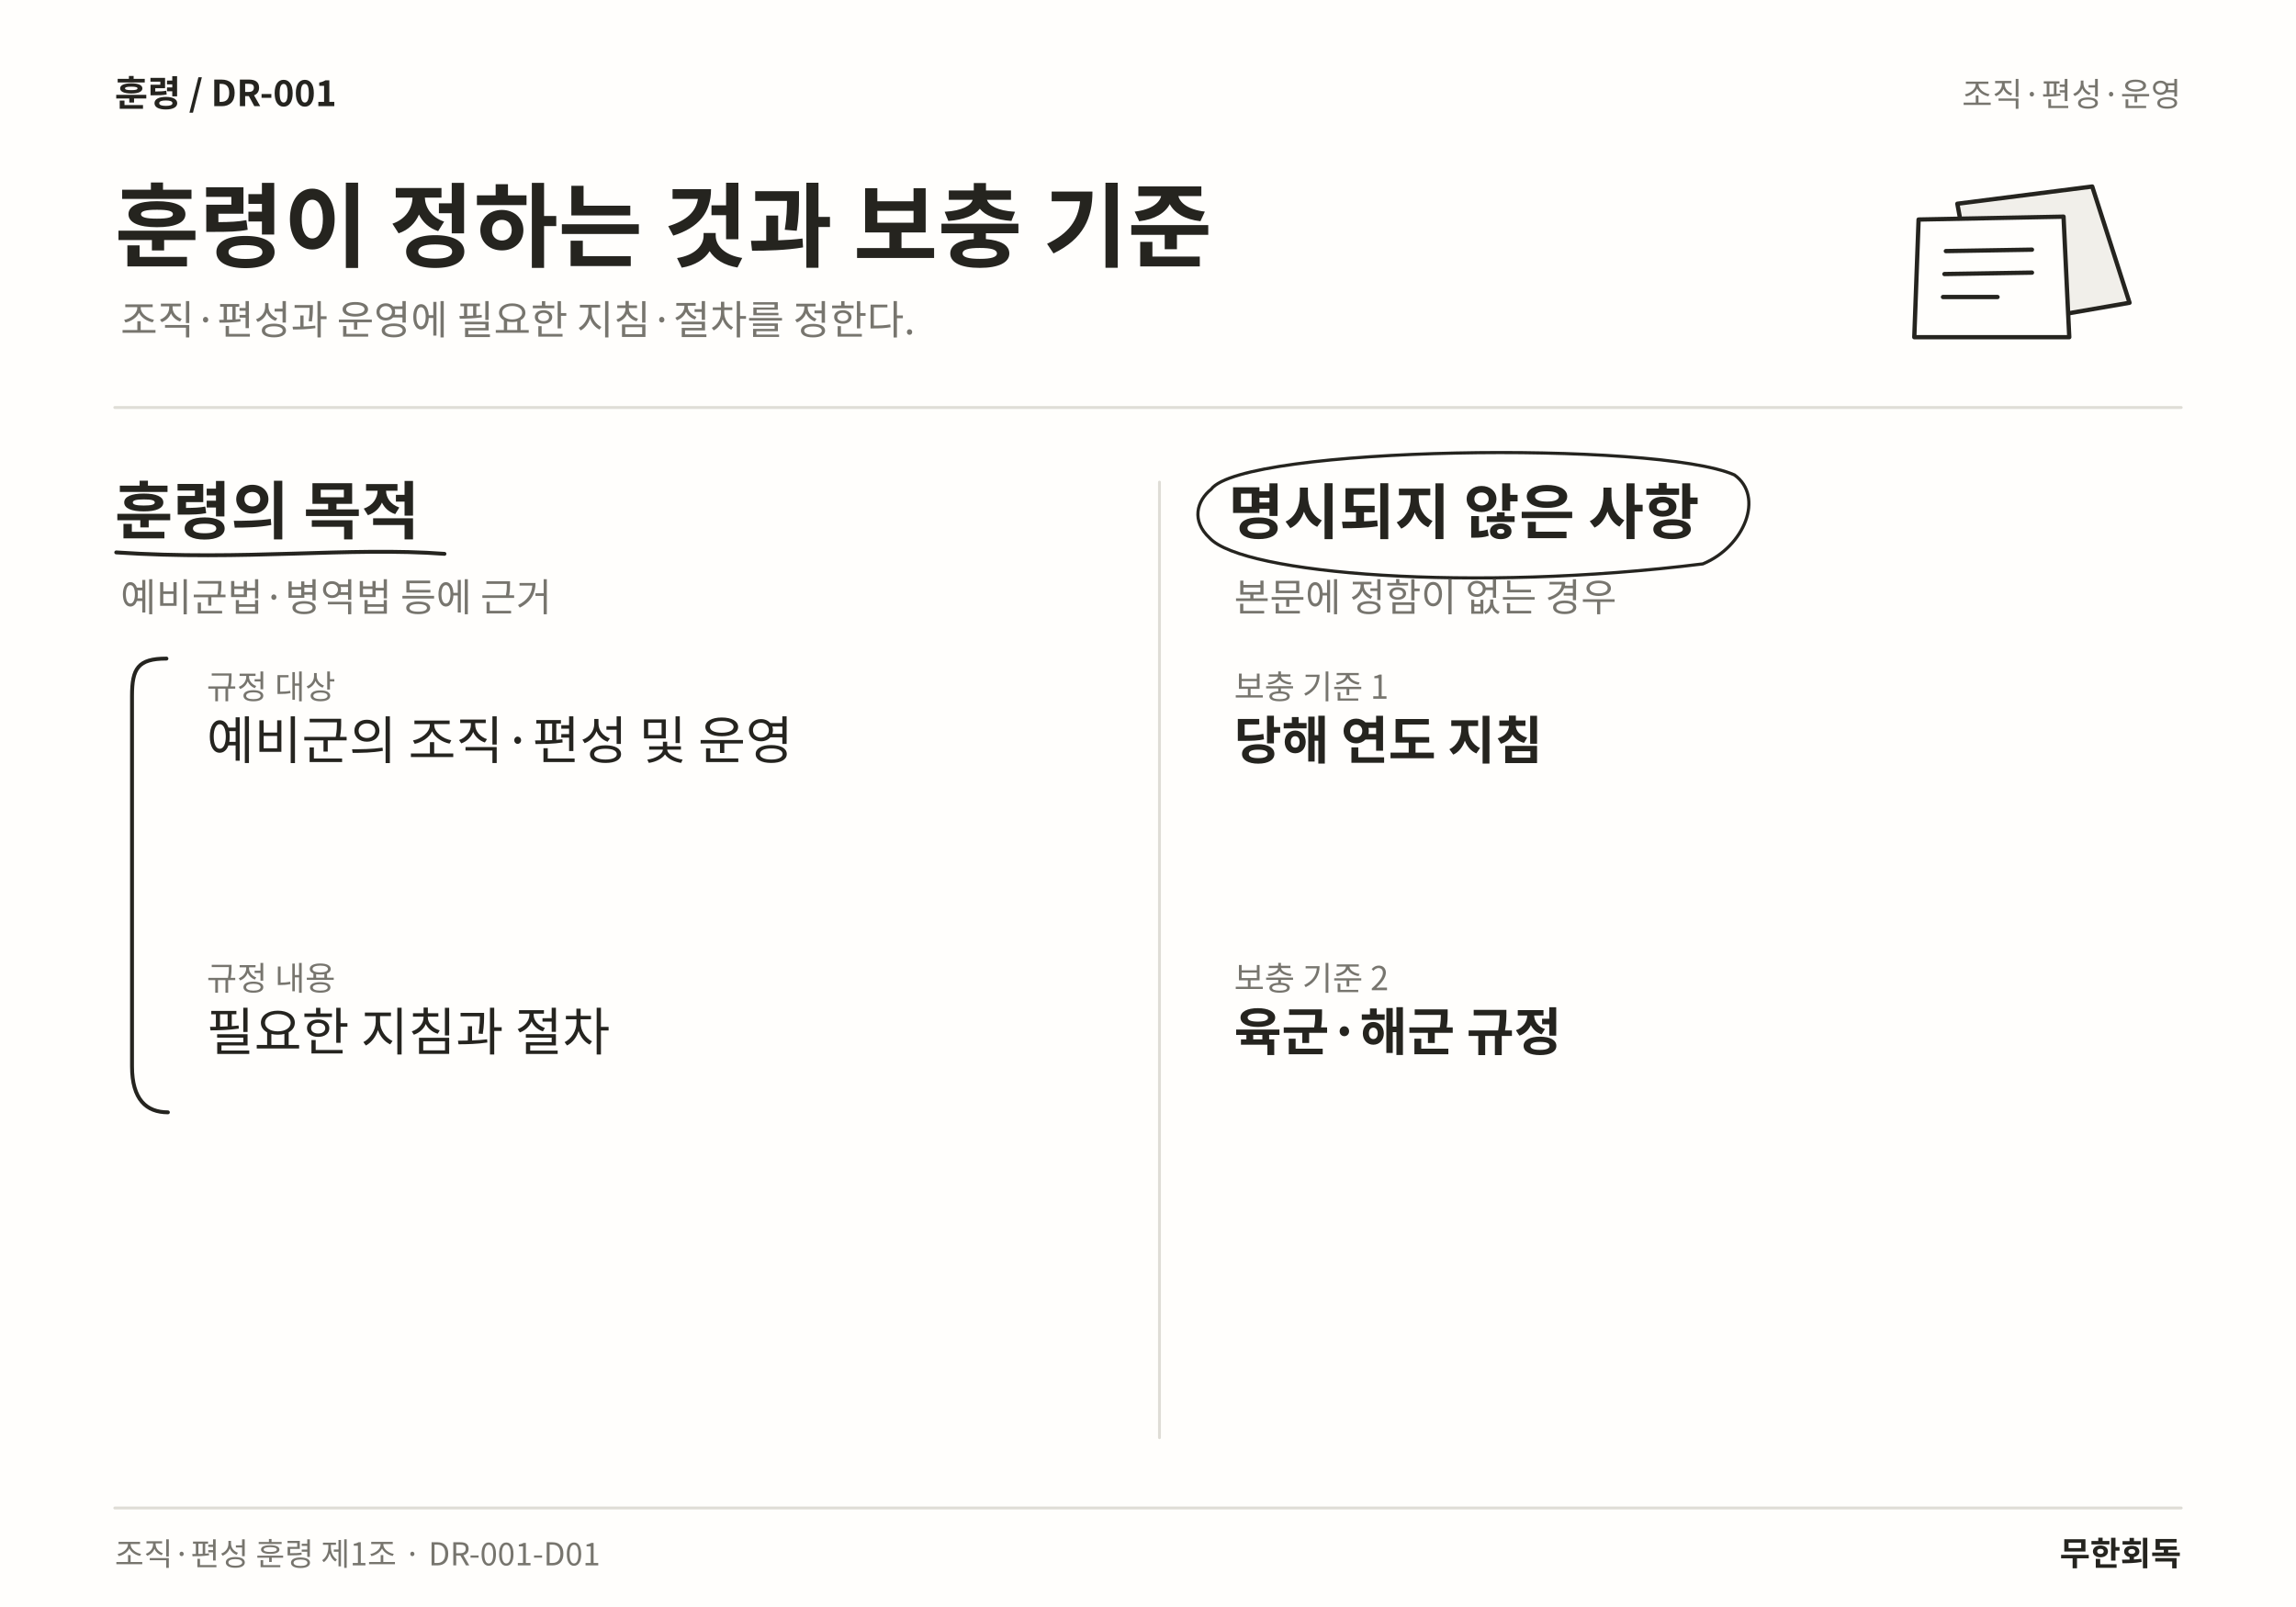
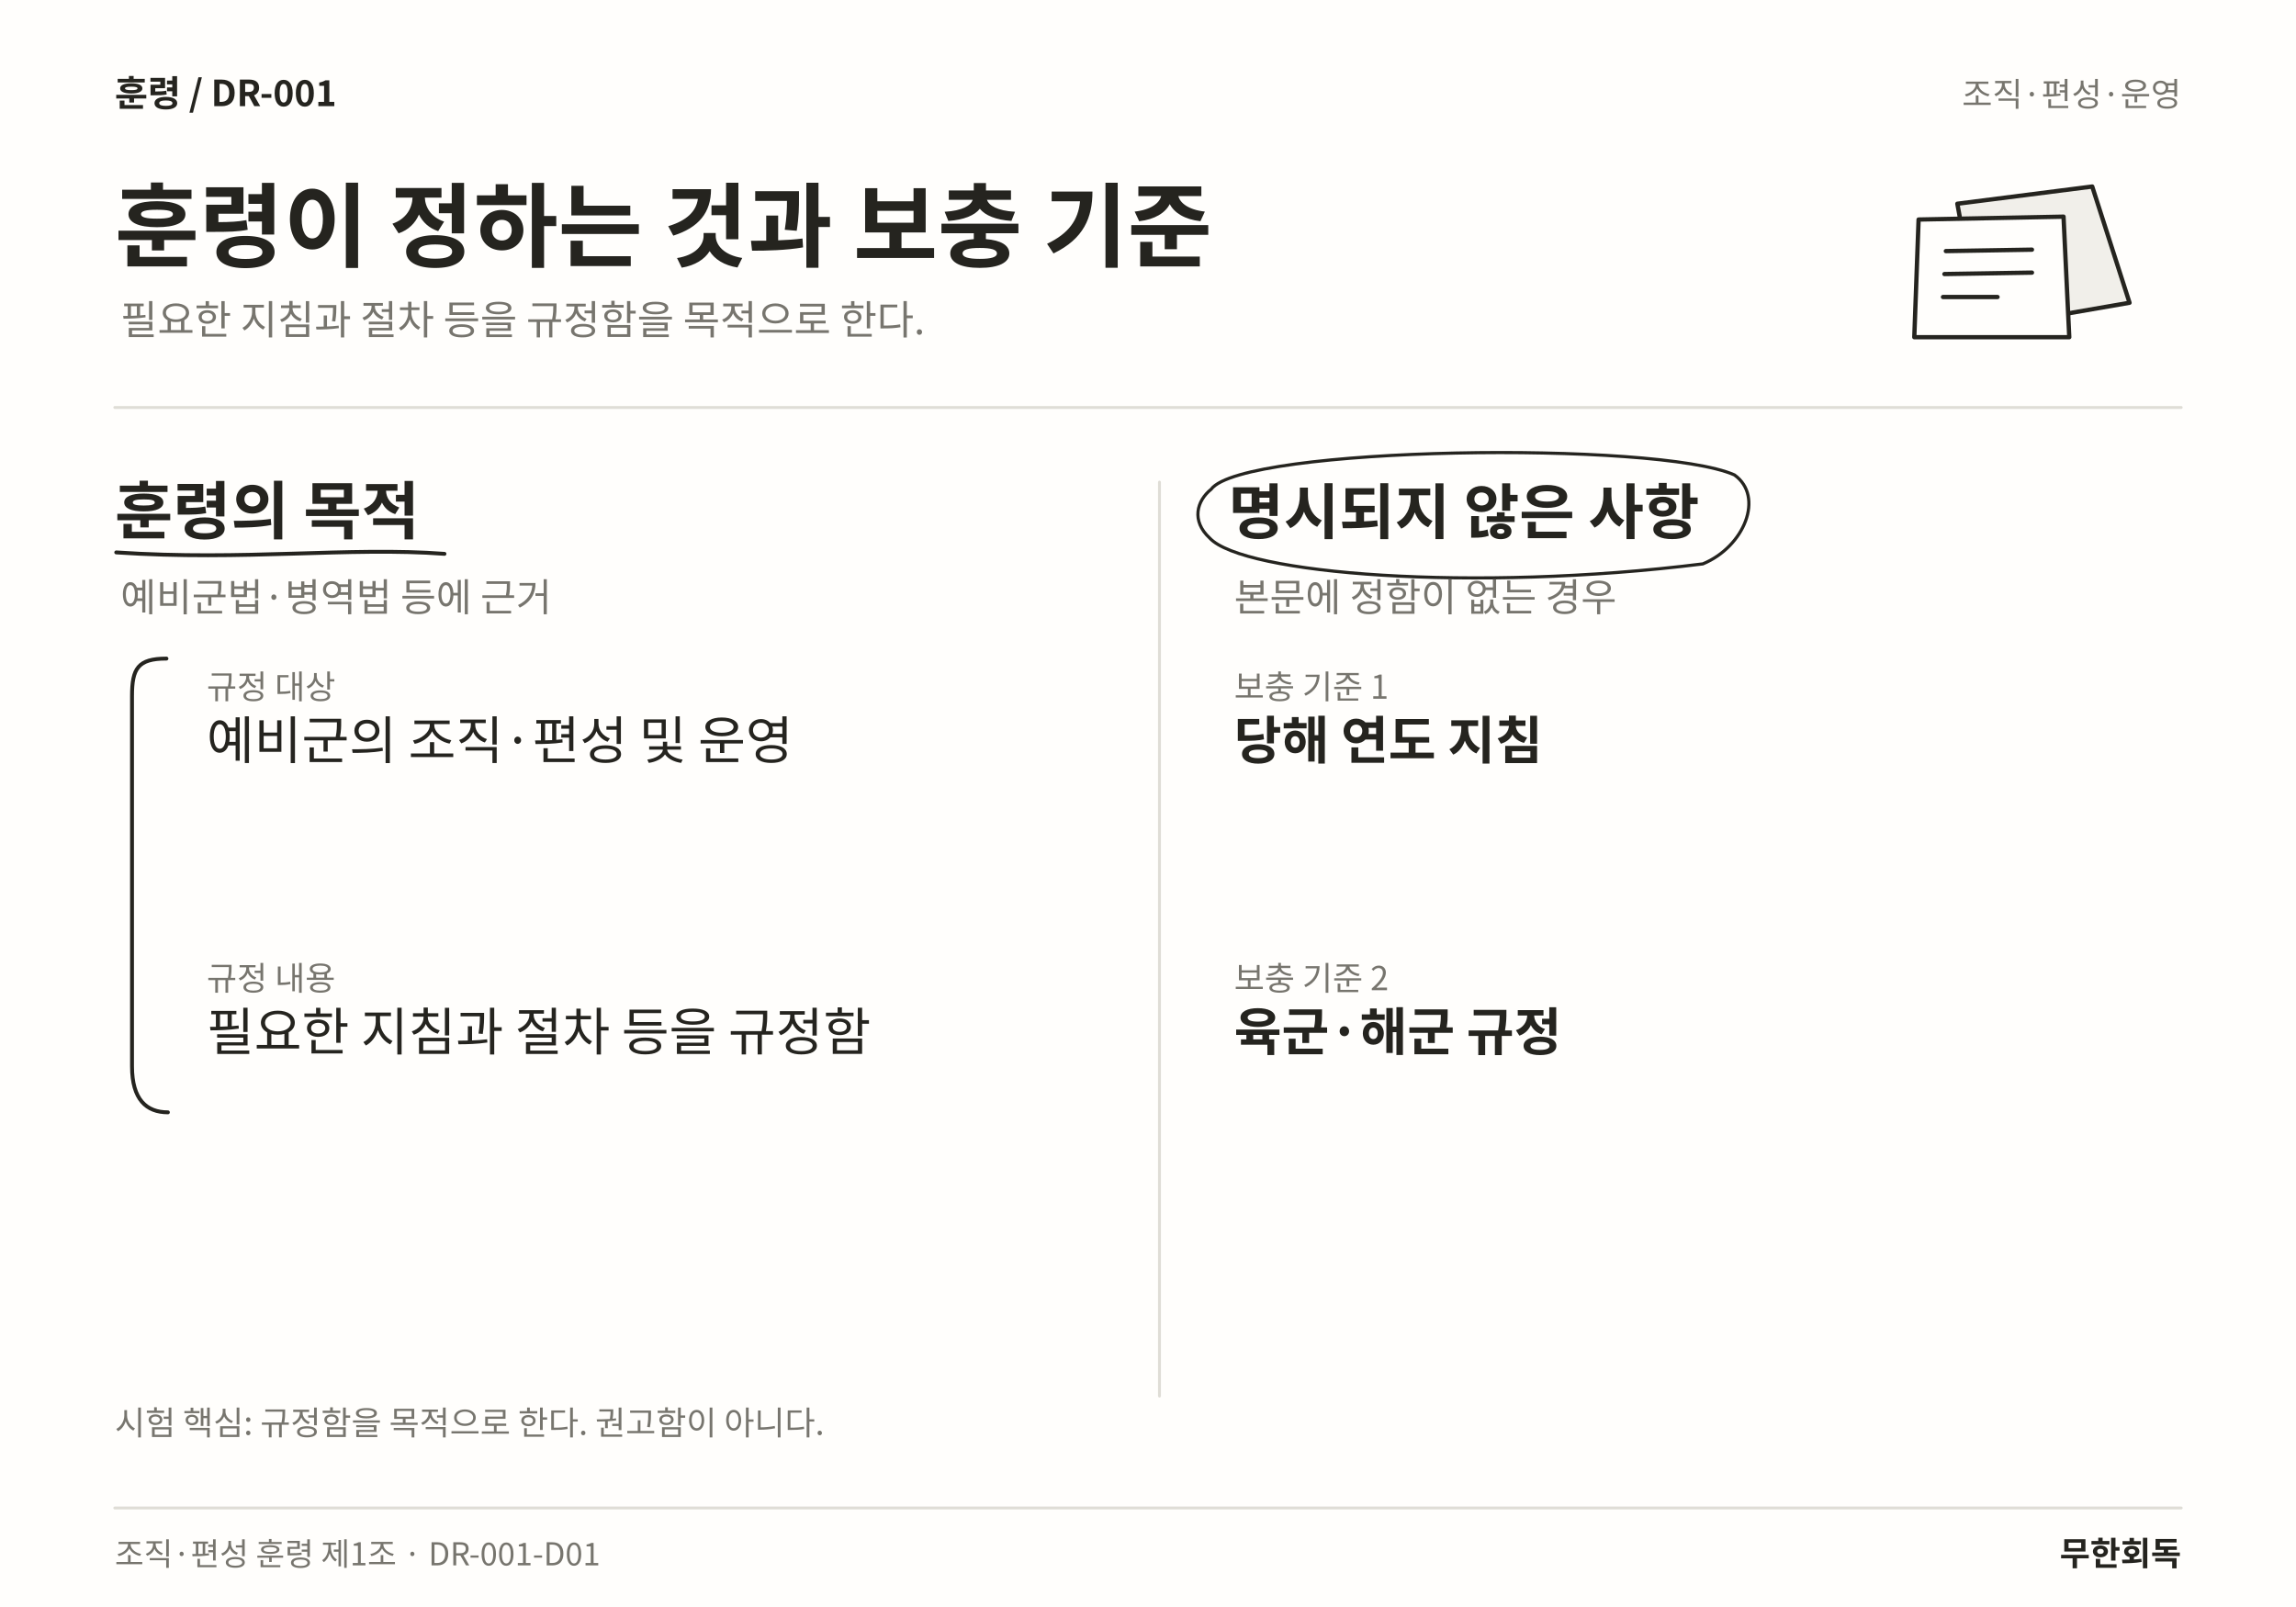
<svg xmlns="http://www.w3.org/2000/svg" width="1600" height="1120" viewBox="0 0 1600 1120" role="img" aria-labelledby="title desc" lang="ko">
  <rect width="1600" height="1120" fill="#FFFEFC" />
  <text x="80" y="74" font-family="Noto Sans CJK KR,Noto Sans KR,sans-serif" font-size="25" font-weight="700" fill="#25241F" text-anchor="start">훈령  /  DR-001</text>
  <text x="1520" y="74" font-family="Noto Sans CJK KR,Noto Sans KR,sans-serif" font-size="23" font-weight="400" fill="#77756E" text-anchor="end">조직·편성·운영</text>
  <text x="80" y="181" font-family="Noto Sans CJK KR,Noto Sans KR,sans-serif" font-size="64" font-weight="700" fill="#25241F" text-anchor="start">훈령이 정하는 것과 보충 기준</text>
-   <text x="84" y="233" font-family="Noto Sans CJK KR,Noto Sans KR,sans-serif" font-size="28" font-weight="400" fill="#77756E" text-anchor="start">조직·편성과 운영에 필요한 지침·절차를 정한다.</text>
+   <text x="84" y="233" font-family="Noto Sans CJK KR,Noto Sans KR,sans-serif" font-size="28" font-weight="400" fill="#77756E" text-anchor="start">필요한 지침과 절차 등을 규정함을 목적으로 한다.</text>
  <path d="M1364 142 L1458 130 L1484 211 L1380 229 Z" fill="#F1EFEA" stroke="#25241F" stroke-width="3" stroke-linecap="round" stroke-linejoin="round" />
  <path d="M1337 153 L1438 151 L1442 235 L1334 235 Z" fill="#FFFEFC" stroke="#25241F" stroke-width="3" stroke-linecap="round" stroke-linejoin="round" />
  <path d="M1356 175 L1416 174 M1355 191 L1416 190 M1354 207 L1392 207" fill="none" stroke="#25241F" stroke-width="3" stroke-linecap="round" stroke-linejoin="round" />
  <line x1="80" y1="284" x2="1520" y2="284" stroke="#DFDDD6" stroke-width="2" stroke-linecap="round" />
-   <line x1="808" y1="336" x2="808" y2="1002" stroke="#DFDDD6" stroke-width="2" stroke-linecap="round" />
+   <line x1="808" y1="336" x2="808" y2="973" stroke="#DFDDD6" stroke-width="2" stroke-linecap="round" />
  <text x="80" y="372" font-family="Noto Sans CJK KR,Noto Sans KR,sans-serif" font-size="44" font-weight="700" fill="#25241F" text-anchor="start">훈령의 목적</text>
  <path d="M81 385 C170.188 391 243.198 381 309.734 386" fill="none" stroke="#25241F" stroke-width="2.7" stroke-linecap="round" stroke-linejoin="round" />
  <text x="84" y="426" font-family="Noto Sans CJK KR,Noto Sans KR,sans-serif" font-size="27" font-weight="400" fill="#77756E" text-anchor="start">예비군법·병역법 등에 근거</text>
  <text x="144" y="487" font-family="Noto Sans CJK KR,Noto Sans KR,sans-serif" font-size="23" font-weight="400" fill="#77756E" text-anchor="start">규정 대상</text>
  <text x="144" y="529" font-family="Noto Sans CJK KR,Noto Sans KR,sans-serif" font-size="36" font-weight="400" fill="#25241F" text-anchor="start">예비군의 조직·편성 및 운영</text>
  <text x="144" y="690.12" font-family="Noto Sans CJK KR,Noto Sans KR,sans-serif" font-size="23" font-weight="400" fill="#77756E" text-anchor="start">규정 내용</text>
-   <text x="144" y="732.12" font-family="Noto Sans CJK KR,Noto Sans KR,sans-serif" font-size="36" font-weight="400" fill="#25241F" text-anchor="start">필요한 지침과 절차</text>
+   <text x="144" y="732.12" font-family="Noto Sans CJK KR,Noto Sans KR,sans-serif" font-size="36" font-weight="400" fill="#25241F" text-anchor="start">필요한 지침과 절차 등을 규정함</text>
  <path d="M116 459 C96 459 92 466 92 485 L92 743.24 C92 766.24 102 775.24 117 775.24" fill="none" stroke="#25241F" stroke-width="2.7" stroke-linecap="round" stroke-linejoin="round" />
  <text x="856" y="372" font-family="Noto Sans CJK KR,Noto Sans KR,sans-serif" font-size="42" font-weight="700" fill="#25241F" text-anchor="start">명시되지 않은 사항</text>
  <path d="M844 341 C866 311 1154.66 307 1208.66 331 C1229.66 346 1215.66 381 1186.66 393 C1026.33 413 866 400 843 375 C830 363 834 349 844 341" fill="none" stroke="#25241F" stroke-width="2.2" stroke-linecap="round" stroke-linejoin="round" />
  <text x="860" y="426" font-family="Noto Sans CJK KR,Noto Sans KR,sans-serif" font-size="27" font-weight="400" fill="#77756E" text-anchor="start">본문에 정함이 없는 경우</text>
  <text x="860" y="487" font-family="Noto Sans CJK KR,Noto Sans KR,sans-serif" font-size="23" font-weight="400" fill="#77756E" text-anchor="start">보충 기준 1</text>
  <text x="860" y="529" font-family="Noto Sans CJK KR,Noto Sans KR,sans-serif" font-size="36" font-weight="700" fill="#25241F" text-anchor="start">당해 연도 지침</text>
  <text x="860" y="690.12" font-family="Noto Sans CJK KR,Noto Sans KR,sans-serif" font-size="23" font-weight="400" fill="#77756E" text-anchor="start">보충 기준 2</text>
  <text x="860" y="732.12" font-family="Noto Sans CJK KR,Noto Sans KR,sans-serif" font-size="36" font-weight="700" fill="#25241F" text-anchor="start">육군·해군 규정</text>
+   <text x="80" y="1000" font-family="Noto Sans CJK KR,Noto Sans KR,sans-serif" font-size="23" font-weight="400" fill="#77756E" text-anchor="start">시험 핵심: 규정함을 목적으로 한다. 권고함이 아니다.</text>
  <line x1="80" y1="1051" x2="1520" y2="1051" stroke="#DFDDD6" stroke-width="2" stroke-linecap="round" />
  <text x="80" y="1091" font-family="Noto Sans CJK KR,Noto Sans KR,sans-serif" font-size="22" font-weight="400" fill="#77756E" text-anchor="start">조직·편성 훈령 제1조 · DR-001-D01</text>
  <text x="1520" y="1091" font-family="Noto Sans CJK KR,Noto Sans KR,sans-serif" font-size="23" font-weight="700" fill="#25241F" text-anchor="end">무한회독</text>
</svg>
